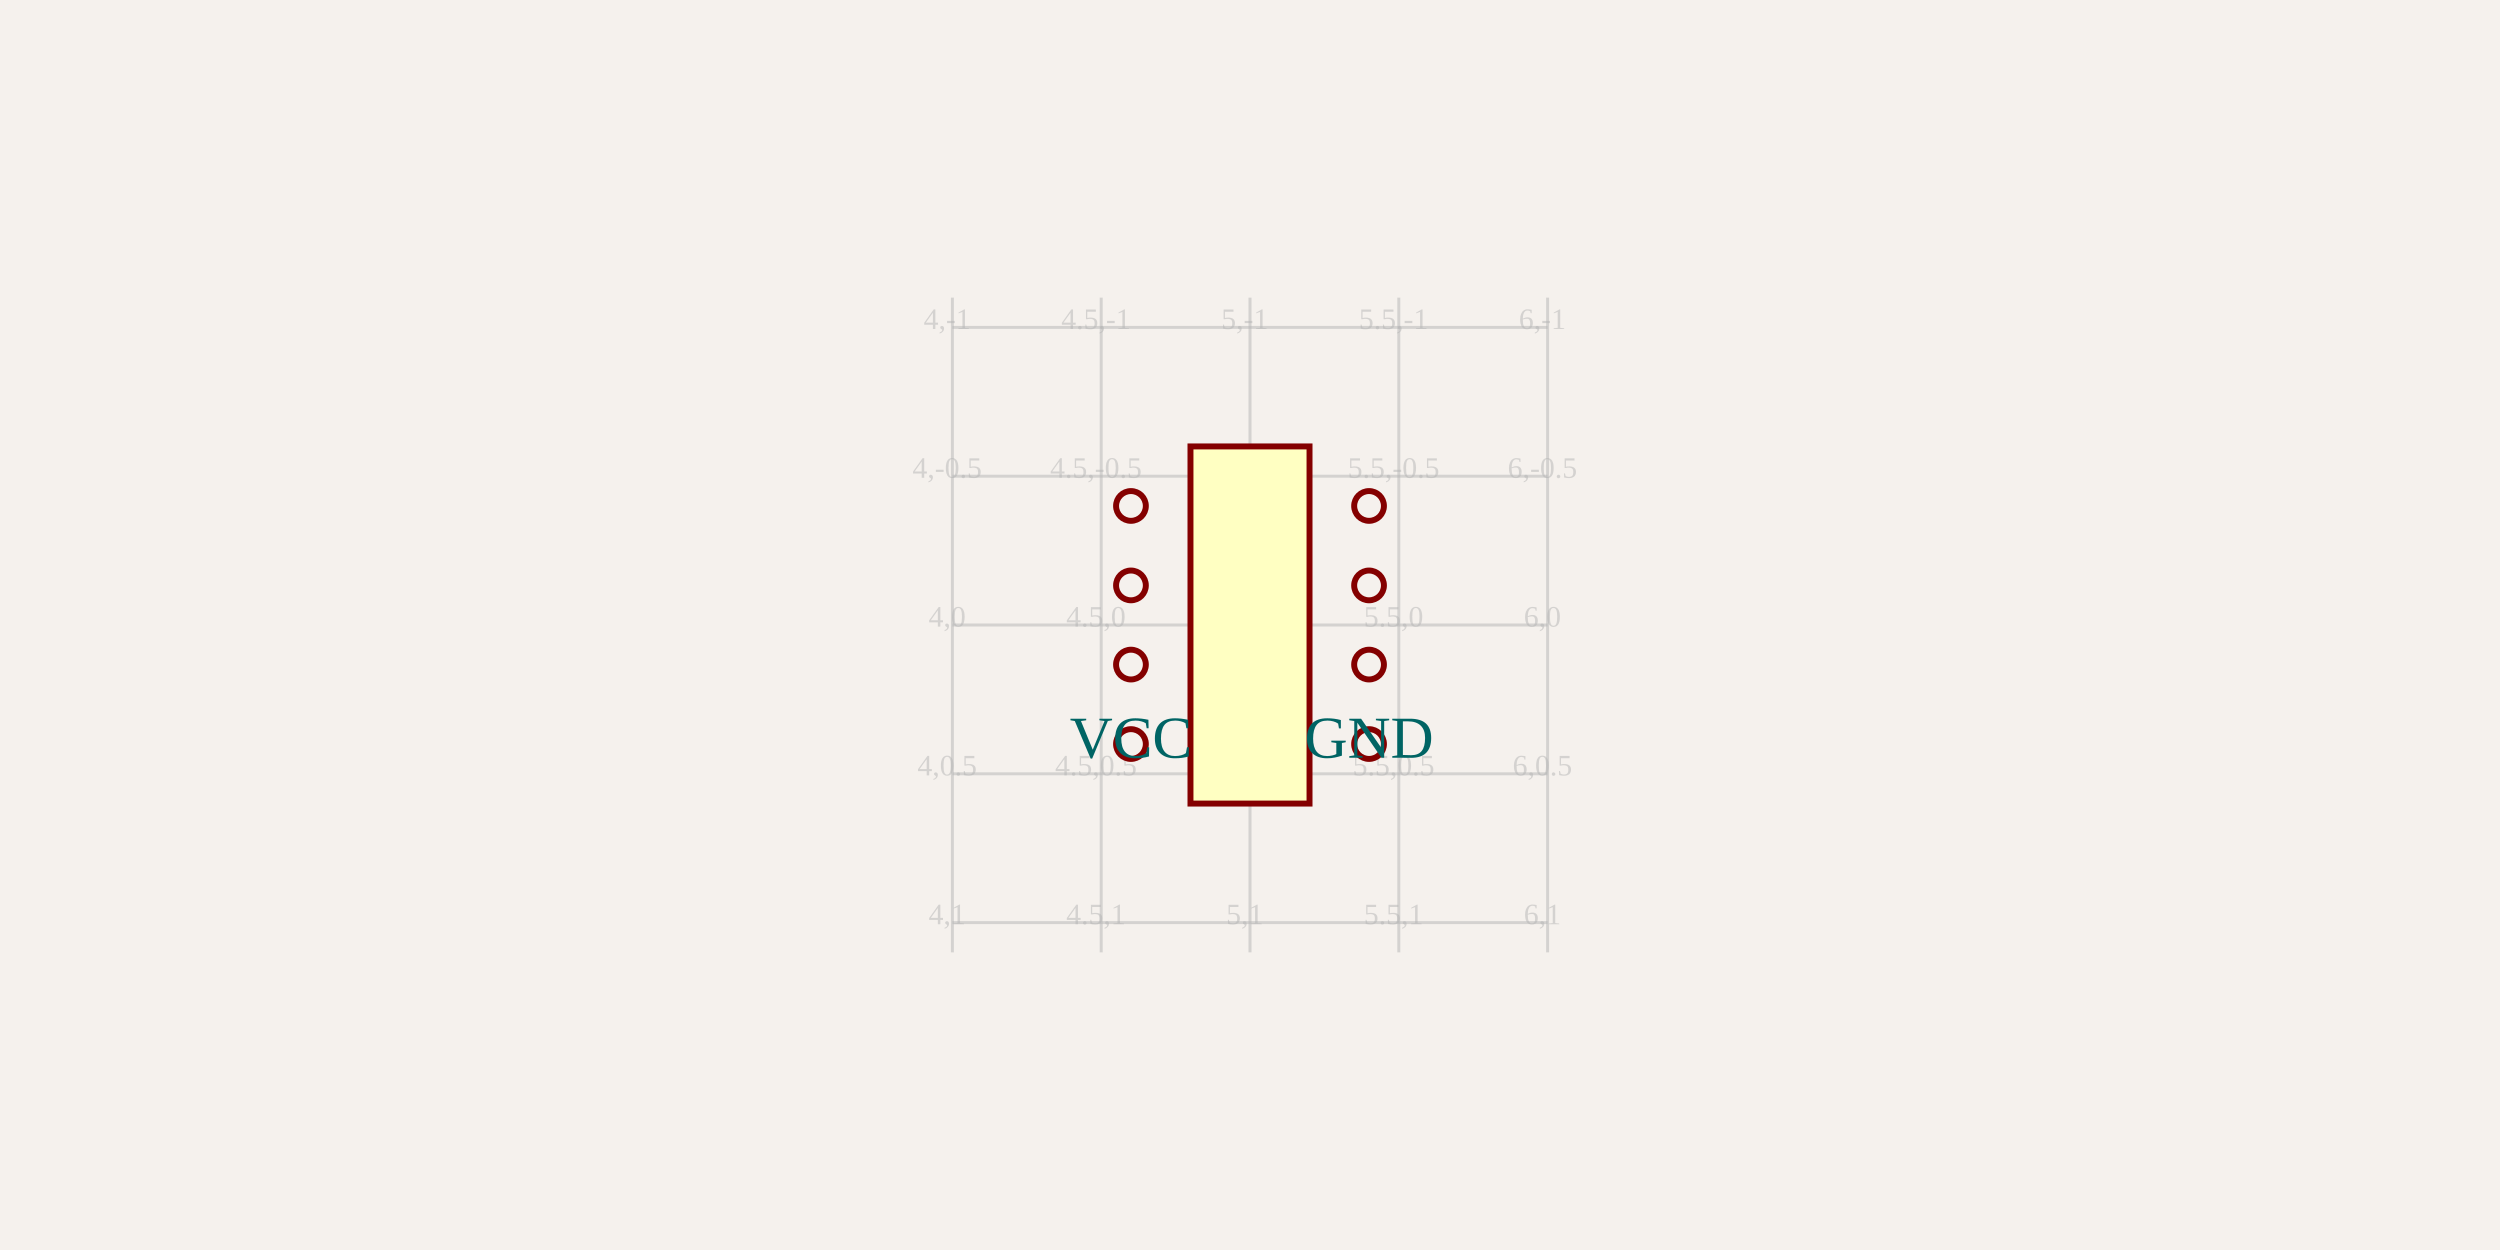
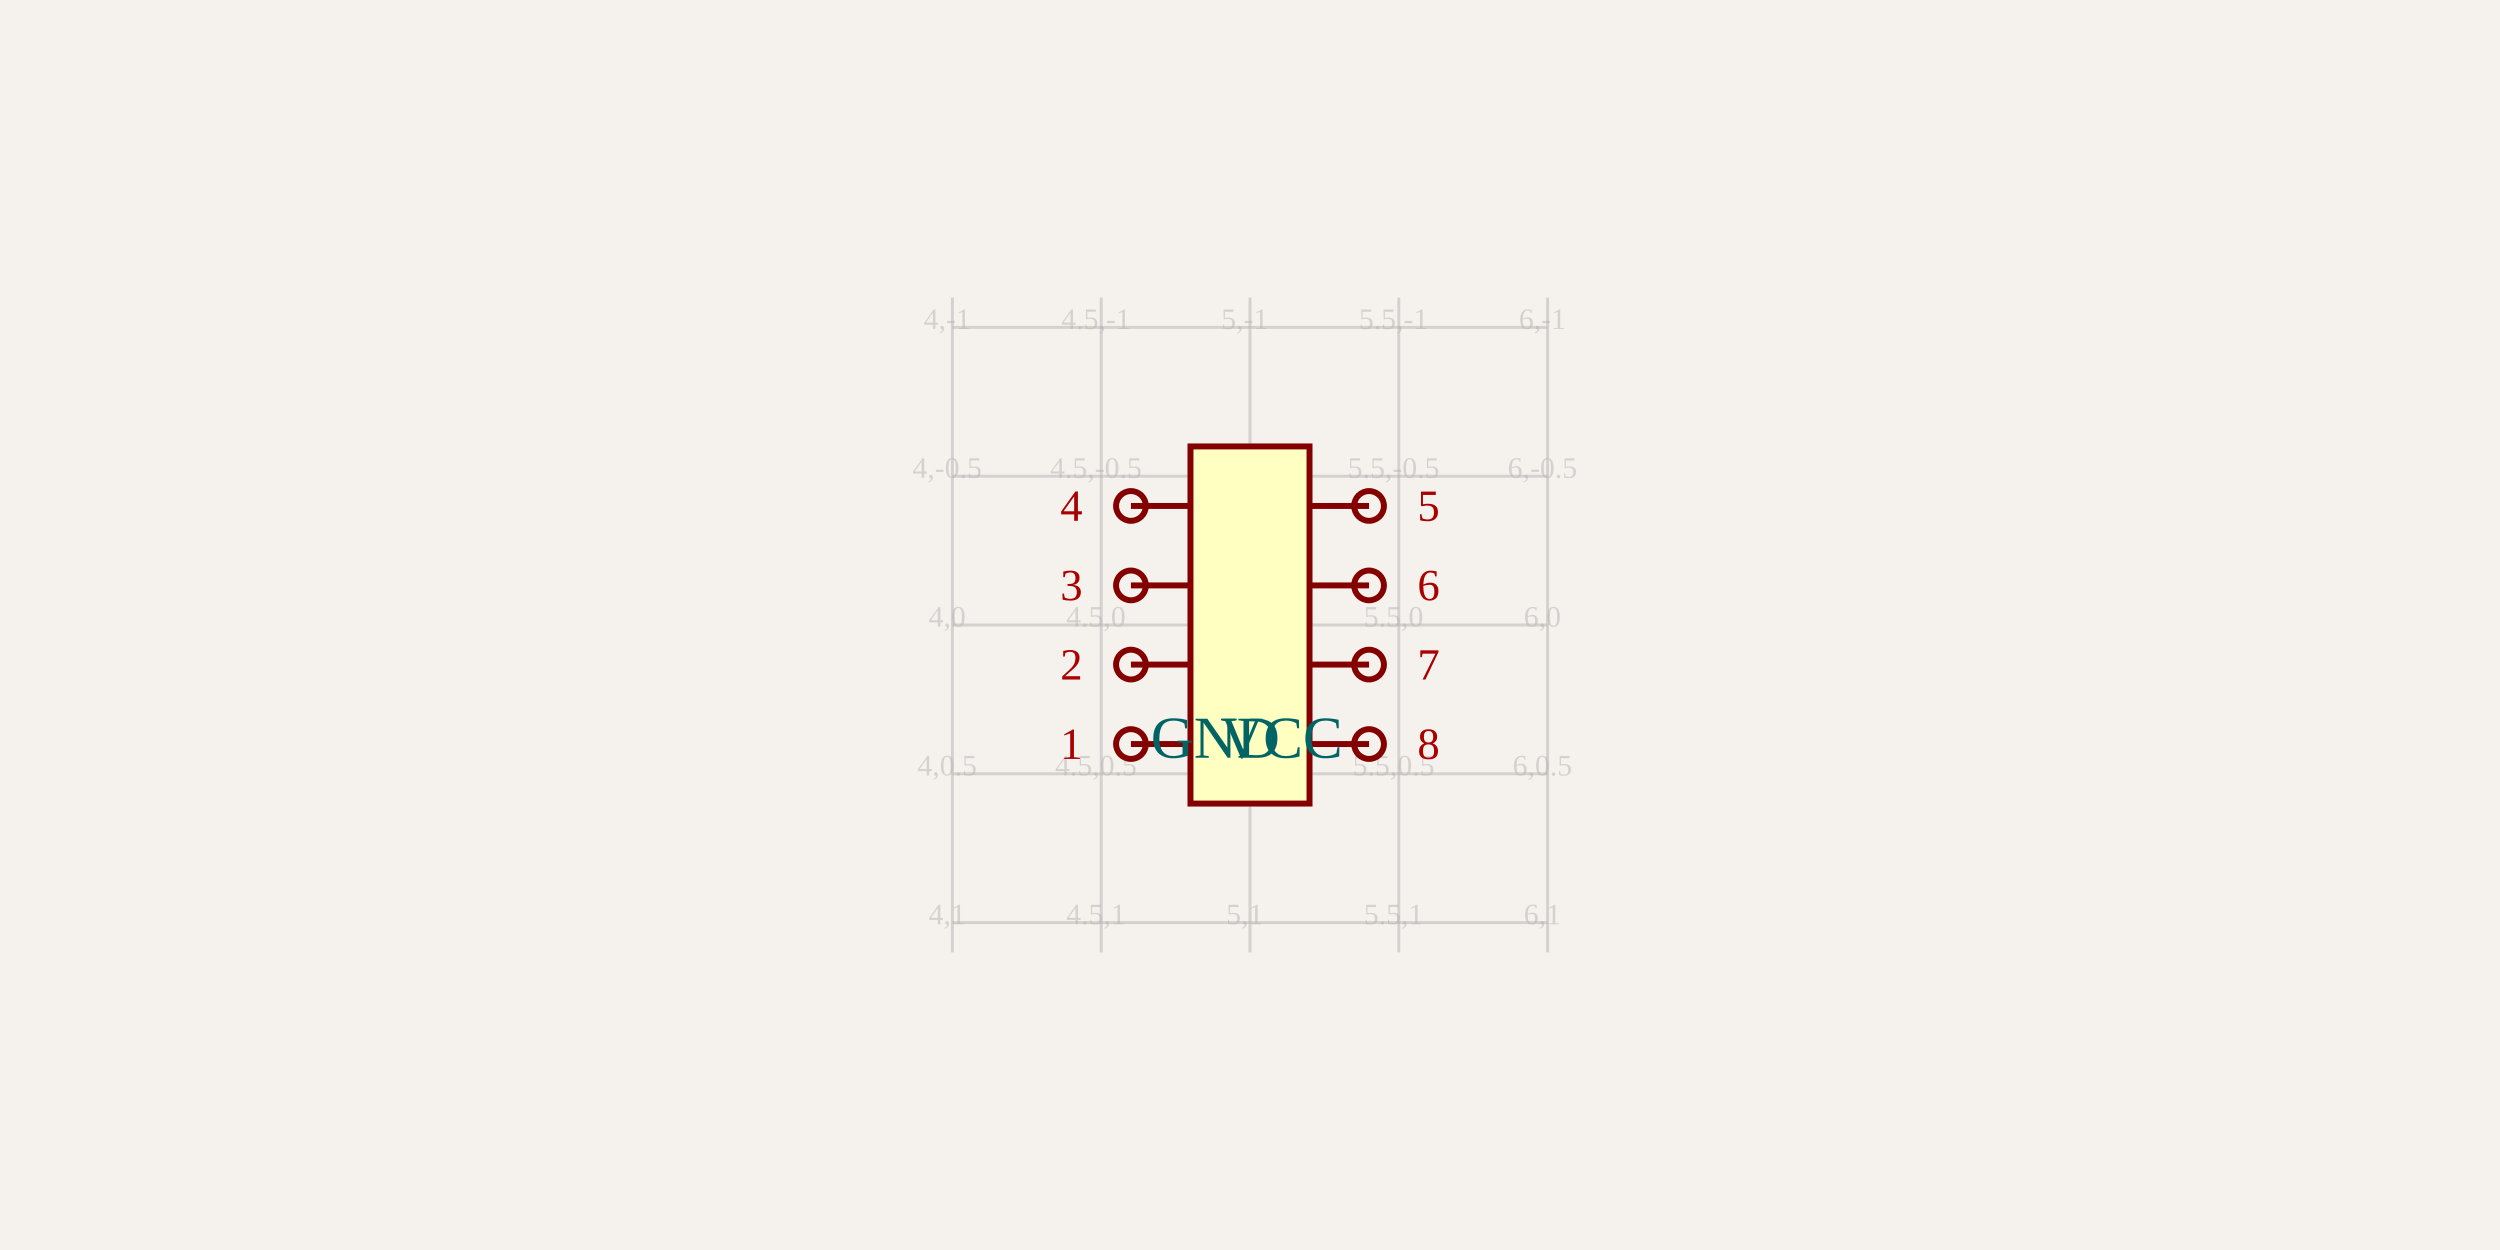
<svg xmlns="http://www.w3.org/2000/svg" width="1200" height="600" style="background-color: rgb(245, 241, 237)">
  <style>
              .boundary { fill: rgb(245, 241, 237); }
              .schematic-boundary { fill: none; stroke: #fff; stroke-width: 0.3; }
              .component { fill: none; stroke: rgb(132, 0, 0); }
              .chip { fill: rgb(255, 255, 194); stroke: rgb(132, 0, 0); }
              .component-pin { fill: none; stroke: rgb(132, 0, 0); }
              .trace { stroke: rgb(0, 150, 0); stroke-width: 2.857; fill: none; }
              .text { font-family: Arial, sans-serif; font-size: 28.571px; fill: rgb(0, 150, 0); }
              .pin-number { font-size: 21.429px; fill: rgb(169, 0, 0); }
              .port-label { fill: rgb(0, 100, 100); }
              .component-name { font-size: 35.714px; fill: rgb(0, 100, 100); }
            </style>
  <rect class="boundary" x="0" y="0" width="1200" height="600" />
  <g class="grid">
    <line x1="457.143" y1="142.857" x2="457.143" y2="457.143" stroke="rgb(181, 181, 181)" stroke-width="1.429" stroke-opacity="0.5" />
    <line x1="528.571" y1="142.857" x2="528.571" y2="457.143" stroke="rgb(181, 181, 181)" stroke-width="1.429" stroke-opacity="0.5" />
    <line x1="600" y1="142.857" x2="600" y2="457.143" stroke="rgb(181, 181, 181)" stroke-width="1.429" stroke-opacity="0.5" />
    <line x1="671.429" y1="142.857" x2="671.429" y2="457.143" stroke="rgb(181, 181, 181)" stroke-width="1.429" stroke-opacity="0.5" />
    <line x1="742.857" y1="142.857" x2="742.857" y2="457.143" stroke="rgb(181, 181, 181)" stroke-width="1.429" stroke-opacity="0.5" />
    <line x1="457.143" y1="157.143" x2="742.857" y2="157.143" stroke="rgb(181, 181, 181)" stroke-width="1.429" stroke-opacity="0.5" />
    <line x1="457.143" y1="228.571" x2="742.857" y2="228.571" stroke="rgb(181, 181, 181)" stroke-width="1.429" stroke-opacity="0.5" />
    <line x1="457.143" y1="300" x2="742.857" y2="300" stroke="rgb(181, 181, 181)" stroke-width="1.429" stroke-opacity="0.5" />
    <line x1="457.143" y1="371.429" x2="742.857" y2="371.429" stroke="rgb(181, 181, 181)" stroke-width="1.429" stroke-opacity="0.5" />
    <line x1="457.143" y1="442.857" x2="742.857" y2="442.857" stroke="rgb(181, 181, 181)" stroke-width="1.429" stroke-opacity="0.5" />
    <text x="454.643" y="154.643" fill="rgb(181, 181, 181)" font-size="14.286" fill-opacity="0.5" text-anchor="middle" dominant-baseline="middle">4,-1</text>
    <text x="454.643" y="226.071" fill="rgb(181, 181, 181)" font-size="14.286" fill-opacity="0.5" text-anchor="middle" dominant-baseline="middle">4,-0.5</text>
    <text x="454.643" y="297.5" fill="rgb(181, 181, 181)" font-size="14.286" fill-opacity="0.5" text-anchor="middle" dominant-baseline="middle">4,0</text>
    <text x="454.643" y="368.929" fill="rgb(181, 181, 181)" font-size="14.286" fill-opacity="0.5" text-anchor="middle" dominant-baseline="middle">4,0.5</text>
    <text x="454.643" y="440.357" fill="rgb(181, 181, 181)" font-size="14.286" fill-opacity="0.5" text-anchor="middle" dominant-baseline="middle">4,1</text>
    <text x="526.071" y="154.643" fill="rgb(181, 181, 181)" font-size="14.286" fill-opacity="0.5" text-anchor="middle" dominant-baseline="middle">4.5,-1</text>
    <text x="526.071" y="226.071" fill="rgb(181, 181, 181)" font-size="14.286" fill-opacity="0.5" text-anchor="middle" dominant-baseline="middle">4.5,-0.5</text>
    <text x="526.071" y="297.5" fill="rgb(181, 181, 181)" font-size="14.286" fill-opacity="0.5" text-anchor="middle" dominant-baseline="middle">4.5,0</text>
    <text x="526.071" y="368.929" fill="rgb(181, 181, 181)" font-size="14.286" fill-opacity="0.5" text-anchor="middle" dominant-baseline="middle">4.5,0.5</text>
    <text x="526.071" y="440.357" fill="rgb(181, 181, 181)" font-size="14.286" fill-opacity="0.5" text-anchor="middle" dominant-baseline="middle">4.5,1</text>
    <text x="597.5" y="154.643" fill="rgb(181, 181, 181)" font-size="14.286" fill-opacity="0.5" text-anchor="middle" dominant-baseline="middle">5,-1</text>
    <text x="597.5" y="226.071" fill="rgb(181, 181, 181)" font-size="14.286" fill-opacity="0.5" text-anchor="middle" dominant-baseline="middle">5,-0.5</text>
    <text x="597.5" y="297.5" fill="rgb(181, 181, 181)" font-size="14.286" fill-opacity="0.5" text-anchor="middle" dominant-baseline="middle">5,0</text>
    <text x="597.5" y="368.929" fill="rgb(181, 181, 181)" font-size="14.286" fill-opacity="0.5" text-anchor="middle" dominant-baseline="middle">5,0.5</text>
    <text x="597.5" y="440.357" fill="rgb(181, 181, 181)" font-size="14.286" fill-opacity="0.5" text-anchor="middle" dominant-baseline="middle">5,1</text>
    <text x="668.929" y="154.643" fill="rgb(181, 181, 181)" font-size="14.286" fill-opacity="0.5" text-anchor="middle" dominant-baseline="middle">5.5,-1</text>
    <text x="668.929" y="226.071" fill="rgb(181, 181, 181)" font-size="14.286" fill-opacity="0.5" text-anchor="middle" dominant-baseline="middle">5.5,-0.5</text>
    <text x="668.929" y="297.5" fill="rgb(181, 181, 181)" font-size="14.286" fill-opacity="0.5" text-anchor="middle" dominant-baseline="middle">5.5,0</text>
    <text x="668.929" y="368.929" fill="rgb(181, 181, 181)" font-size="14.286" fill-opacity="0.5" text-anchor="middle" dominant-baseline="middle">5.5,0.5</text>
    <text x="668.929" y="440.357" fill="rgb(181, 181, 181)" font-size="14.286" fill-opacity="0.5" text-anchor="middle" dominant-baseline="middle">5.5,1</text>
    <text x="740.357" y="154.643" fill="rgb(181, 181, 181)" font-size="14.286" fill-opacity="0.5" text-anchor="middle" dominant-baseline="middle">6,-1</text>
    <text x="740.357" y="226.071" fill="rgb(181, 181, 181)" font-size="14.286" fill-opacity="0.5" text-anchor="middle" dominant-baseline="middle">6,-0.5</text>
    <text x="740.357" y="297.5" fill="rgb(181, 181, 181)" font-size="14.286" fill-opacity="0.5" text-anchor="middle" dominant-baseline="middle">6,0</text>
    <text x="740.357" y="368.929" fill="rgb(181, 181, 181)" font-size="14.286" fill-opacity="0.5" text-anchor="middle" dominant-baseline="middle">6,0.5</text>
    <text x="740.357" y="440.357" fill="rgb(181, 181, 181)" font-size="14.286" fill-opacity="0.5" text-anchor="middle" dominant-baseline="middle">6,1</text>
  </g>
  <g transform="translate(600, 300) rotate(0) scale(142.8571)">
    <rect class="component chip" x="-0.2" y="-0.6" width="0.4" height="1.2" stroke-width="0.02" />
-     <line class="component-pin" x1="-0.4" y1="0.4" x2="-0.4" y2="0.4" stroke-width="0.02" />
+     <line class="component-pin" x1="-0.4" y1="0.4" x2="-0.2" y2="0.4" stroke-width="0.02" />
    <circle class="component-pin" cx="-0.4" cy="0.4" r="0.05" stroke-width="0.02" />
-     <line class="component-pin" x1="0.4" y1="0.4" x2="0.4" y2="0.4" stroke-width="0.02" />
+     <line class="component-pin" x1="0.4" y1="0.4" x2="0.2" y2="0.4" stroke-width="0.02" />
    <circle class="component-pin" cx="0.4" cy="0.4" r="0.05" stroke-width="0.02" />
-     <line class="component-pin" x1="-0.4" y1="0.133" x2="-0.4" y2="0.133" stroke-width="0.02" />
+     <line class="component-pin" x1="-0.4" y1="0.133" x2="-0.2" y2="0.133" stroke-width="0.02" />
    <circle class="component-pin" cx="-0.4" cy="0.133" r="0.05" stroke-width="0.02" />
-     <line class="component-pin" x1="-0.4" y1="-0.133" x2="-0.4" y2="-0.133" stroke-width="0.02" />
+     <line class="component-pin" x1="-0.4" y1="-0.133" x2="-0.2" y2="-0.133" stroke-width="0.02" />
    <circle class="component-pin" cx="-0.4" cy="-0.133" r="0.05" stroke-width="0.02" />
-     <line class="component-pin" x1="-0.4" y1="-0.4" x2="-0.4" y2="-0.4" stroke-width="0.02" />
+     <line class="component-pin" x1="-0.4" y1="-0.4" x2="-0.2" y2="-0.4" stroke-width="0.02" />
    <circle class="component-pin" cx="-0.4" cy="-0.4" r="0.05" stroke-width="0.02" />
-     <line class="component-pin" x1="0.4" y1="-0.4" x2="0.4" y2="-0.4" stroke-width="0.02" />
+     <line class="component-pin" x1="0.4" y1="-0.4" x2="0.2" y2="-0.4" stroke-width="0.02" />
    <circle class="component-pin" cx="0.4" cy="-0.4" r="0.05" stroke-width="0.02" />
-     <line class="component-pin" x1="0.4" y1="-0.133" x2="0.4" y2="-0.133" stroke-width="0.02" />
+     <line class="component-pin" x1="0.4" y1="-0.133" x2="0.2" y2="-0.133" stroke-width="0.02" />
    <circle class="component-pin" cx="0.4" cy="-0.133" r="0.05" stroke-width="0.02" />
-     <line class="component-pin" x1="0.4" y1="0.133" x2="0.4" y2="0.133" stroke-width="0.02" />
+     <line class="component-pin" x1="0.4" y1="0.133" x2="0.2" y2="0.133" stroke-width="0.02" />
    <circle class="component-pin" cx="0.4" cy="0.133" r="0.05" stroke-width="0.02" />
  </g>
  <g>
-     <text class="port-label" x="542.857" y="357.143" text-anchor="middle" dominant-baseline="middle" font-size="28.571" transform="">VCC</text>
-     <text class="pin-number" x="-171.429" y="357.143" text-anchor="middle" dominant-baseline="auto" font-size="21.429">1</text>
-     <text class="port-label" x="657.143" y="357.143" text-anchor="middle" dominant-baseline="middle" font-size="28.571" transform="">GND</text>
-     <text class="pin-number" x="-57.143" y="357.143" text-anchor="middle" dominant-baseline="auto" font-size="21.429">8</text>
-     <text class="pin-number" x="-171.429" y="319.048" text-anchor="middle" dominant-baseline="auto" font-size="21.429">2</text>
-     <text class="pin-number" x="-171.429" y="280.952" text-anchor="middle" dominant-baseline="auto" font-size="21.429">3</text>
-     <text class="pin-number" x="-171.429" y="242.857" text-anchor="middle" dominant-baseline="auto" font-size="21.429">4</text>
-     <text class="pin-number" x="-57.143" y="242.857" text-anchor="middle" dominant-baseline="auto" font-size="21.429">5</text>
-     <text class="pin-number" x="-57.143" y="280.952" text-anchor="middle" dominant-baseline="auto" font-size="21.429">6</text>
-     <text class="pin-number" x="-57.143" y="319.048" text-anchor="middle" dominant-baseline="auto" font-size="21.429">7</text>
+     <text class="port-label" x="585.714" y="357.143" text-anchor="start" dominant-baseline="middle" font-size="28.571" transform="">VCC</text>
+     <text class="pin-number" x="514.286" y="364.286" text-anchor="middle" dominant-baseline="auto" font-size="21.429">1</text>
+     <text class="port-label" x="614.286" y="357.143" text-anchor="end" dominant-baseline="middle" font-size="28.571" transform="">GND</text>
+     <text class="pin-number" x="685.714" y="364.286" text-anchor="middle" dominant-baseline="auto" font-size="21.429">8</text>
+     <text class="pin-number" x="514.286" y="326.19" text-anchor="middle" dominant-baseline="auto" font-size="21.429">2</text>
+     <text class="pin-number" x="514.286" y="288.095" text-anchor="middle" dominant-baseline="auto" font-size="21.429">3</text>
+     <text class="pin-number" x="514.286" y="250" text-anchor="middle" dominant-baseline="auto" font-size="21.429">4</text>
+     <text class="pin-number" x="685.714" y="250" text-anchor="middle" dominant-baseline="auto" font-size="21.429">5</text>
+     <text class="pin-number" x="685.714" y="288.095" text-anchor="middle" dominant-baseline="auto" font-size="21.429">6</text>
+     <text class="pin-number" x="685.714" y="326.19" text-anchor="middle" dominant-baseline="auto" font-size="21.429">7</text>
  </g>
</svg>
